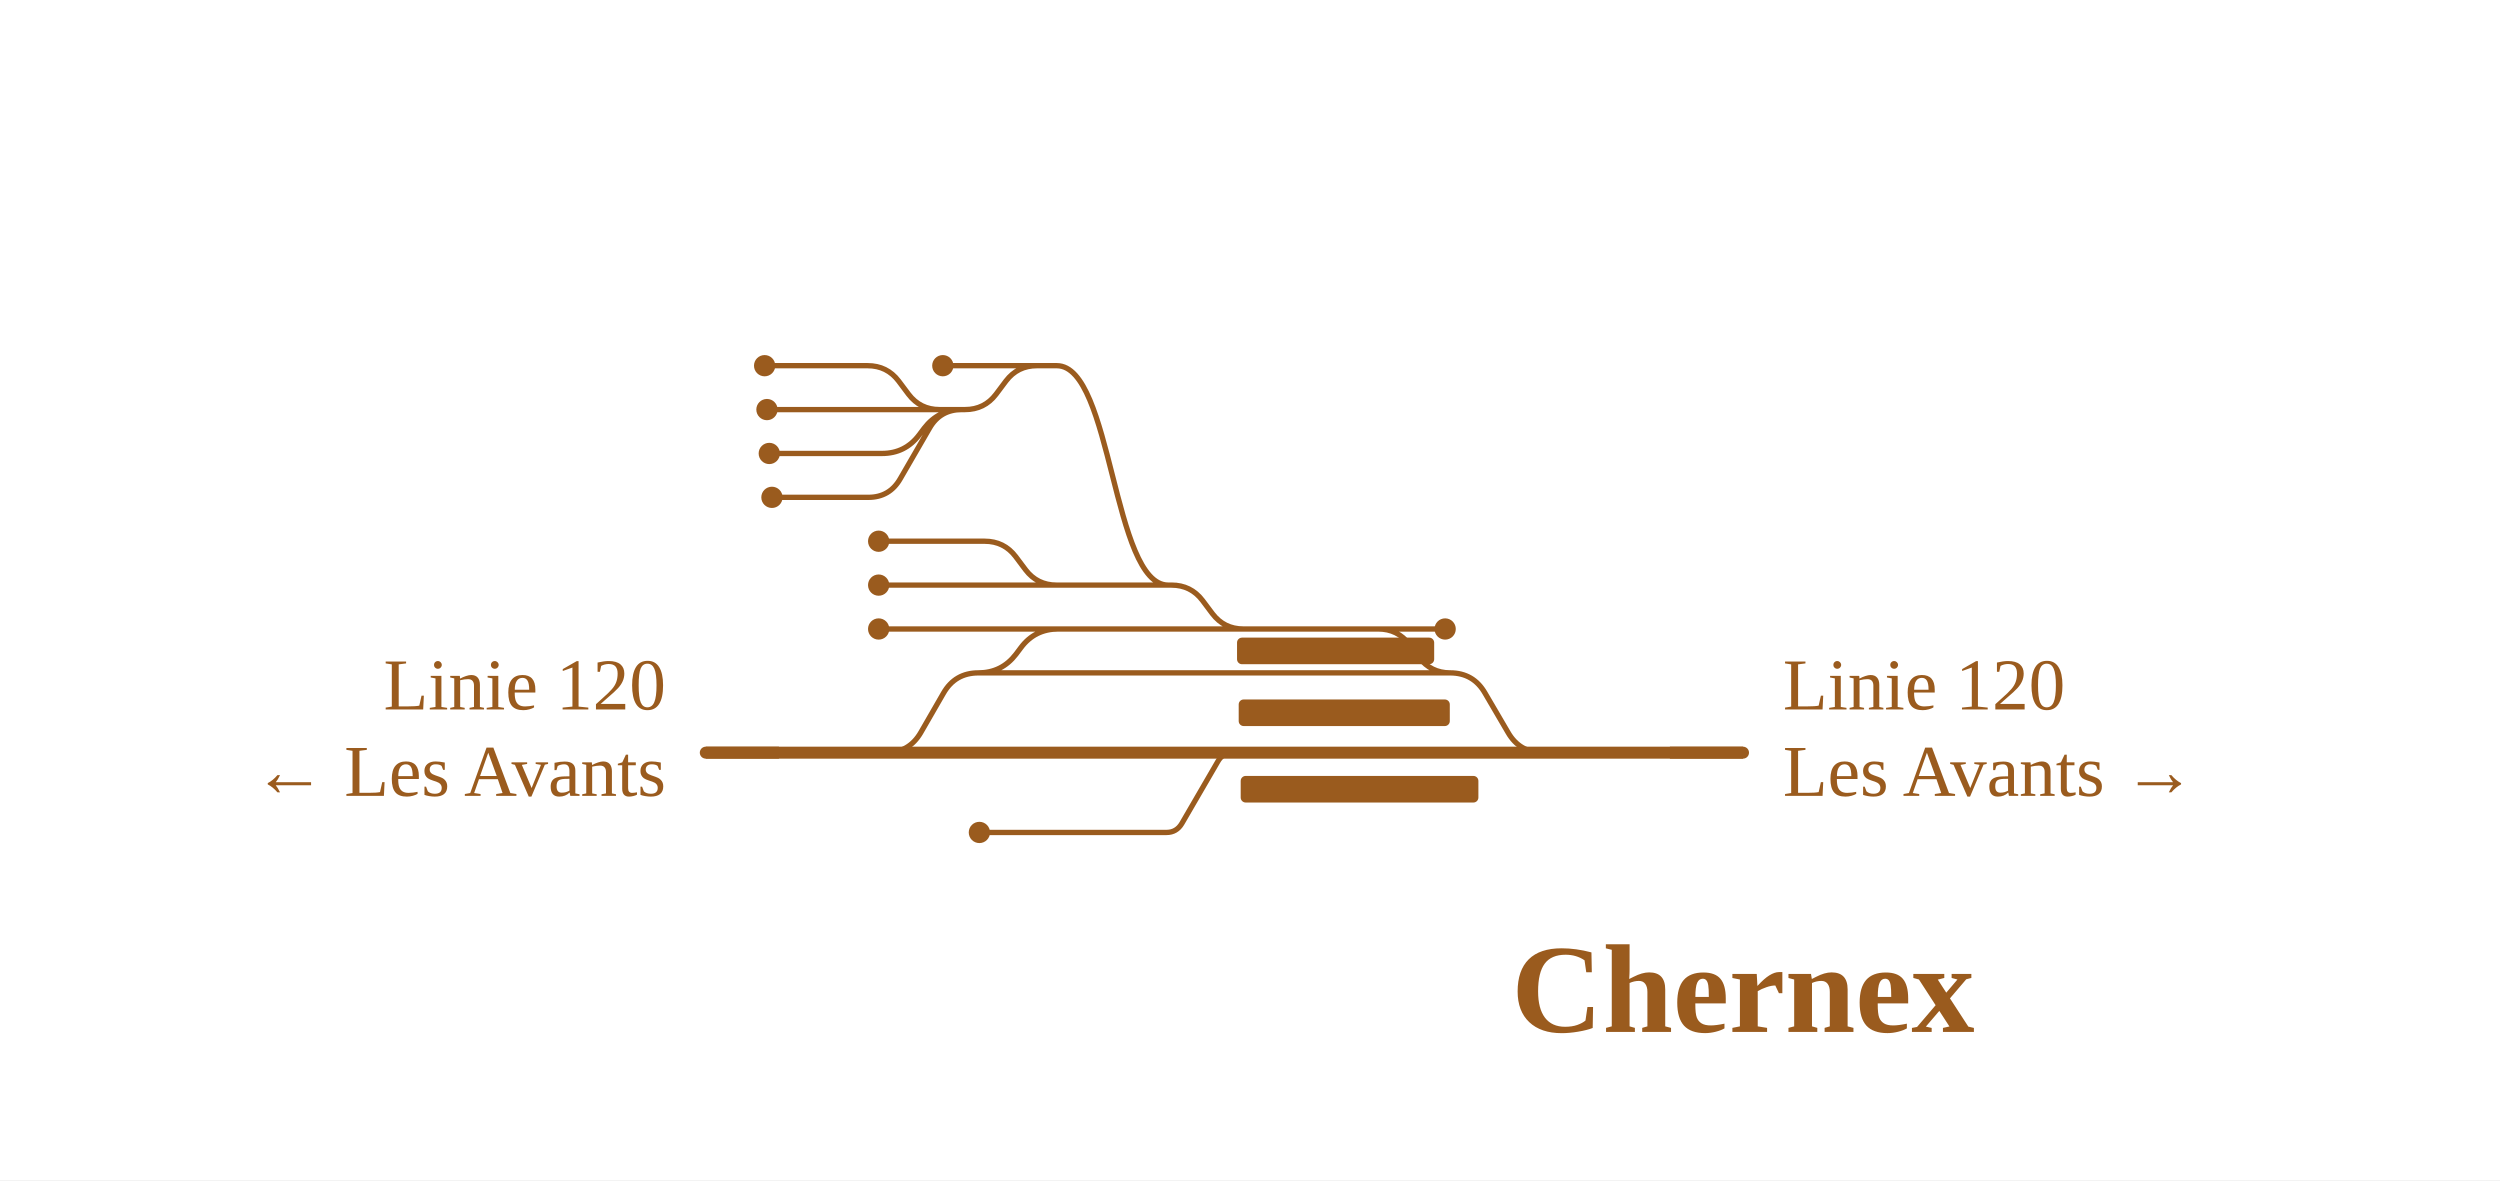
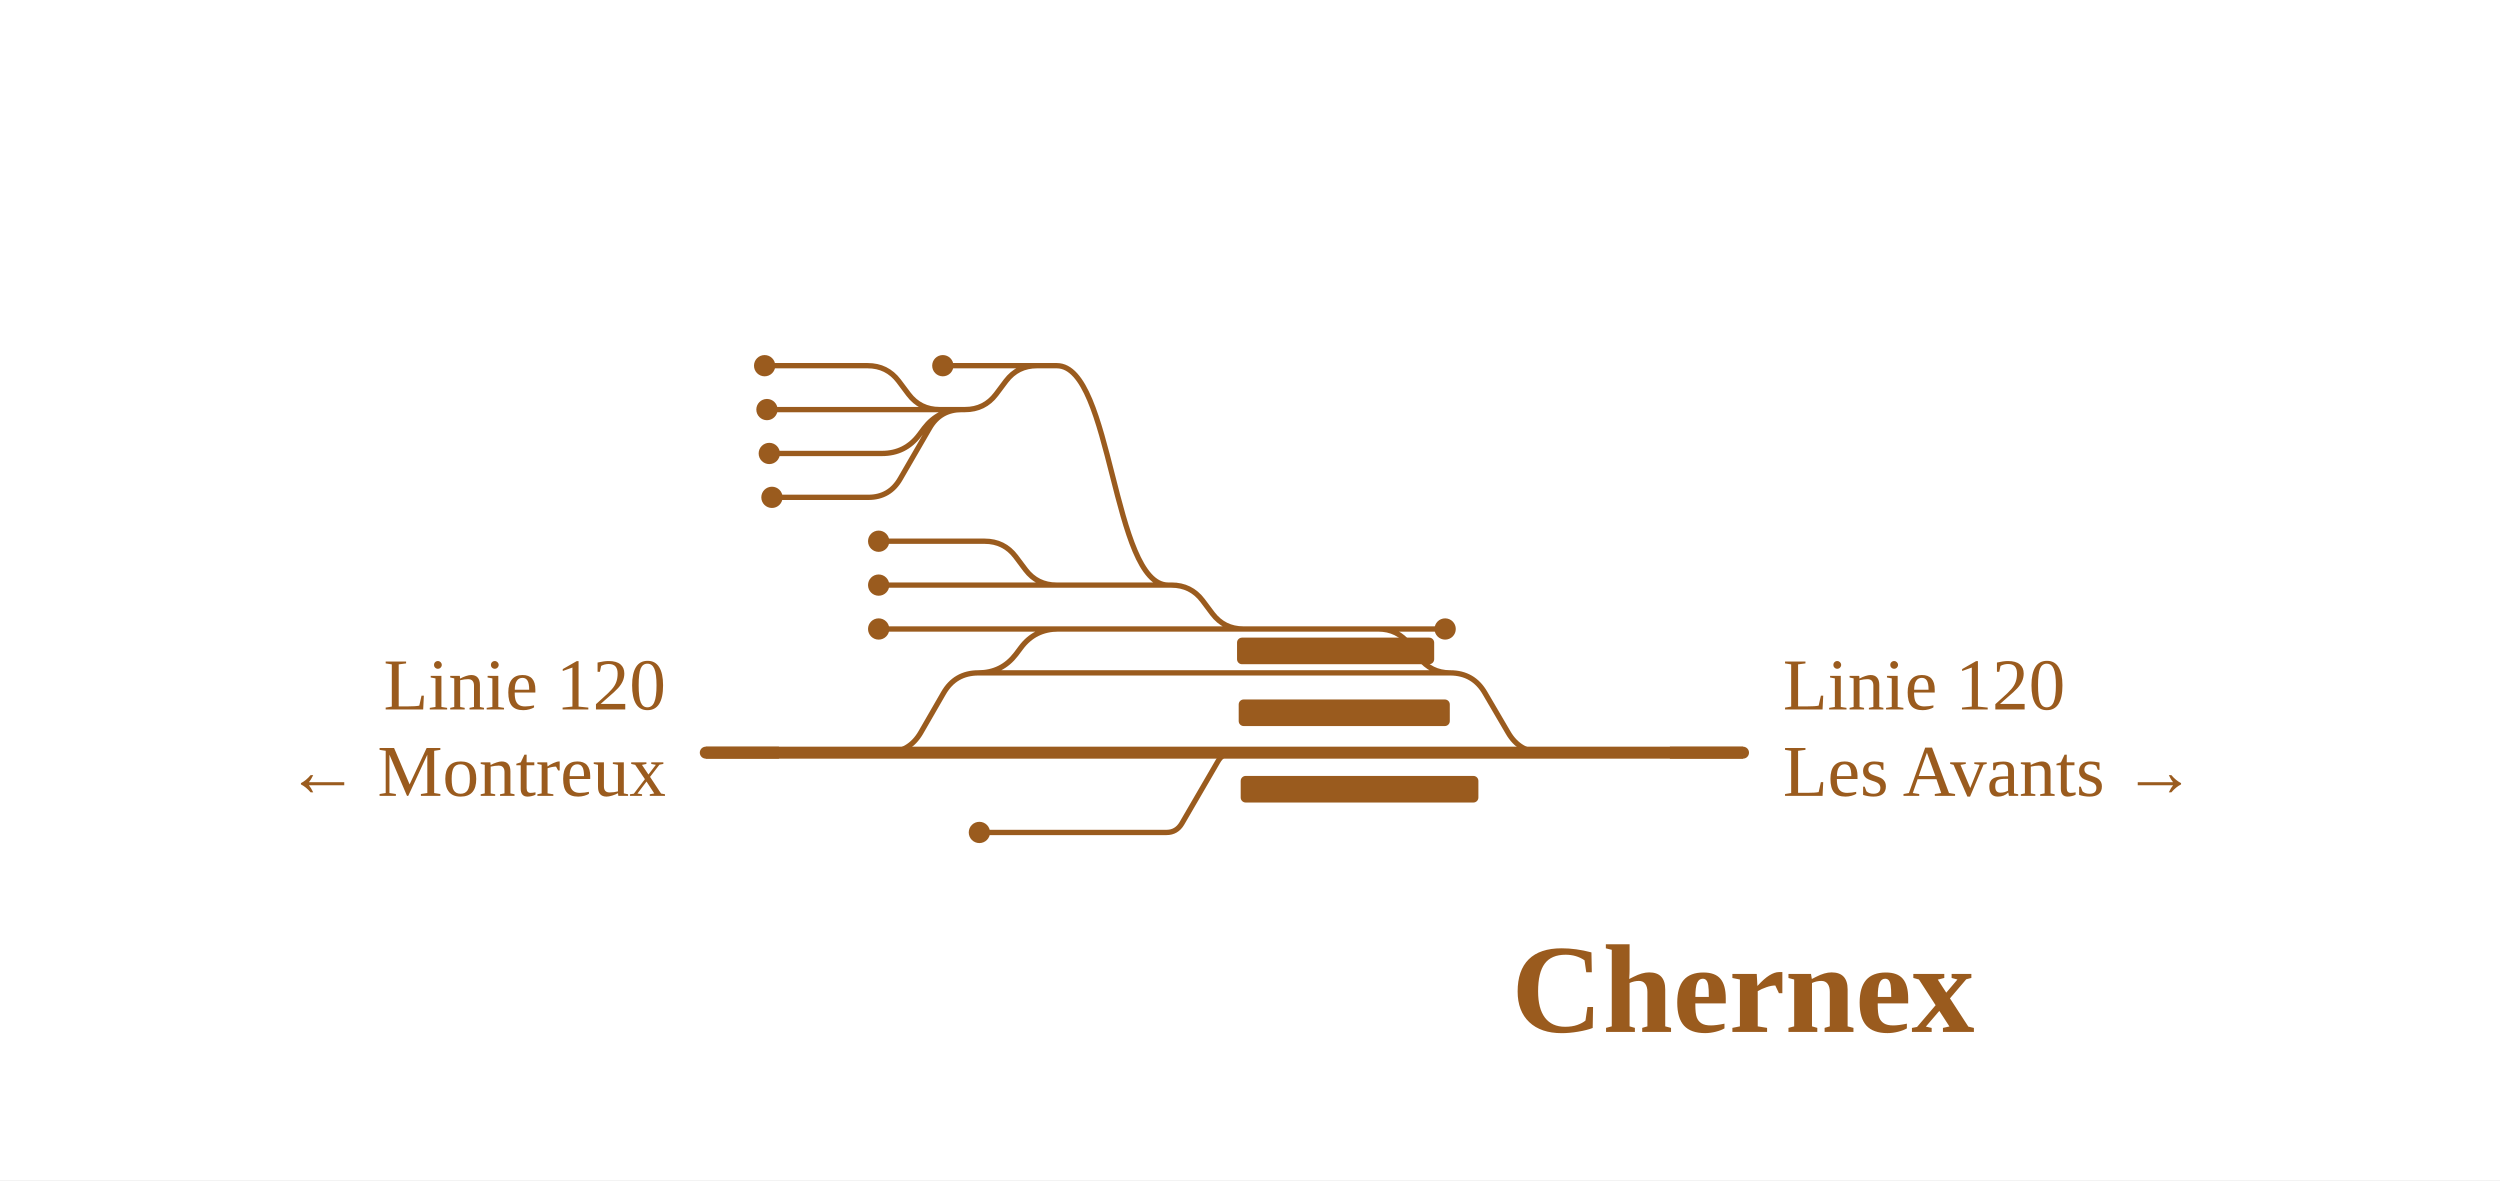
<svg xmlns="http://www.w3.org/2000/svg" viewBox="0 0 752 355" width="752" height="355" font-family="Fira Sans, Source Sans 3, Helvetica, Arial, sans-serif">
  <rect width="100%" height="100%" fill="#fff" />
  <g fill="none" stroke-linecap="round" stroke-linejoin="round">
    <path d="M282.6,123.2H290.3M290.3,123.2H290.3Q296.1,123.2 299.6,118.6L302.6,114.6Q306.1,110.0 311.9,110.0H311.9M311.9,110.0H317.9 M261.2,149.6H261.2Q267.6,149.6 270.8,144.0L279.6,128.8Q282.8,123.2 289.3,123.2H289.3 M414.6,189.2H434.7 M294.3,202.4H294.3Q301.3,202.4 305.6,196.8L307.1,194.8Q311.3,189.2 318.3,189.2H318.6 M318.6,189.2H374.0 M374.0,189.2H414.6 M414.6,189.2H414.6Q420.4,189.2 423.9,193.8L426.9,197.8Q430.4,202.4 436.2,202.4H436.2 M296.2,162.8H296.2Q302.0,162.8 305.5,167.4L308.5,171.4Q312.0,176.0 317.8,176.0H317.8 M230.7,123.2H261.1 M266.5,226.4H266.5Q273.5,226.4 277.0,220.3L283.8,208.5Q287.3,202.4 294.3,202.4H294.3 M294.3,202.4H436.2 M436.2,202.4H436.2Q443.2,202.4 446.7,208.5L453.6,220.3Q457.1,226.4 464.1,226.4H464.1 M231.4,136.4H261.1 M296.0,176.0H317.8 M317.8,176.0H352.4M352.4,176.0H352.4Q358.2,176.0 361.7,180.6L364.7,184.6Q368.2,189.2 374.0,189.2H374.0 M295.8,189.2H318.6 M317.9,110.0C334.6,110.0 334.6,176.0 351.4,176.0 M283.6,110.0H317.9 M294.6,250.4H350.9M350.9,250.4H350.9Q353.9,250.4 355.5,247.7L366.3,229.1Q367.8,226.4 370.9,226.4H370.9 M261.0,110.0H261.0Q266.8,110.0 270.3,114.6L273.3,118.6Q276.8,123.2 282.6,123.2H282.6 M264.3,189.2H295.8 M264.3,176.0H296.0 M264.3,162.8H296.2 M232.2,149.6H261.2 M261.1,136.4H265.3Q272.3,136.4 276.5,130.8L278.0,128.8Q282.3,123.2 289.3,123.2H289.3 M261.1,123.2H282.6 M230.0,110.0H261.0" stroke="#9a5b1e" stroke-width="1.6" />
    <path d="M212.3,226.4H266.5 M370.9,226.4H464.1 M266.5,226.4H370.9 M464.1,226.4H524.3" stroke="#9a5b1e" stroke-width="3.6" />
  </g>
  <rect x="372.1" y="191.8" width="59.3" height="8" rx="1.5" fill="#9a5b1e" />
  <rect x="372.6" y="210.4" width="63.5" height="8" rx="1.5" fill="#9a5b1e" />
  <rect x="373.2" y="233.4" width="71.5" height="8" rx="1.5" fill="#9a5b1e" />
  <circle cx="434.7" cy="189.2" r="3.2" fill="#9a5b1e" />
  <circle cx="230.7" cy="123.2" r="3.2" fill="#9a5b1e" />
  <circle cx="231.4" cy="136.4" r="3.2" fill="#9a5b1e" />
  <circle cx="283.6" cy="110.0" r="3.2" fill="#9a5b1e" />
  <circle cx="294.6" cy="250.4" r="3.2" fill="#9a5b1e" />
  <circle cx="264.3" cy="189.2" r="3.2" fill="#9a5b1e" />
  <circle cx="264.3" cy="176.0" r="3.2" fill="#9a5b1e" />
  <circle cx="264.3" cy="162.8" r="3.2" fill="#9a5b1e" />
  <circle cx="232.2" cy="149.6" r="3.2" fill="#9a5b1e" />
  <circle cx="230.0" cy="110.0" r="3.2" fill="#9a5b1e" />
  <path d="M234.3,226.4H212.3" stroke="#9a5b1e" stroke-width="3.6" fill="none" />
  <path d="M502.3,226.4H524.3" stroke="#9a5b1e" stroke-width="3.6" fill="none" />
  <text x="200.3" y="213.4" font-size="22" text-anchor="end" fill="#9a5b1e">Linie 120</text>
-   <text x="200.3" y="239.4" font-size="22" text-anchor="end" fill="#9a5b1e">← Les Avants</text>
+   <text x="200.3" y="239.4" font-size="22" text-anchor="end" fill="#9a5b1e">← Montreux</text>
  <text x="536.3" y="213.4" font-size="22" text-anchor="start" fill="#9a5b1e">Linie 120</text>
  <text x="536.3" y="239.4" font-size="22" text-anchor="start" fill="#9a5b1e">Les Avants →</text>
  <text x="524.3" y="310.4" font-size="38" font-weight="700" text-anchor="middle" fill="#9a5b1e">Chernex</text>
</svg>
